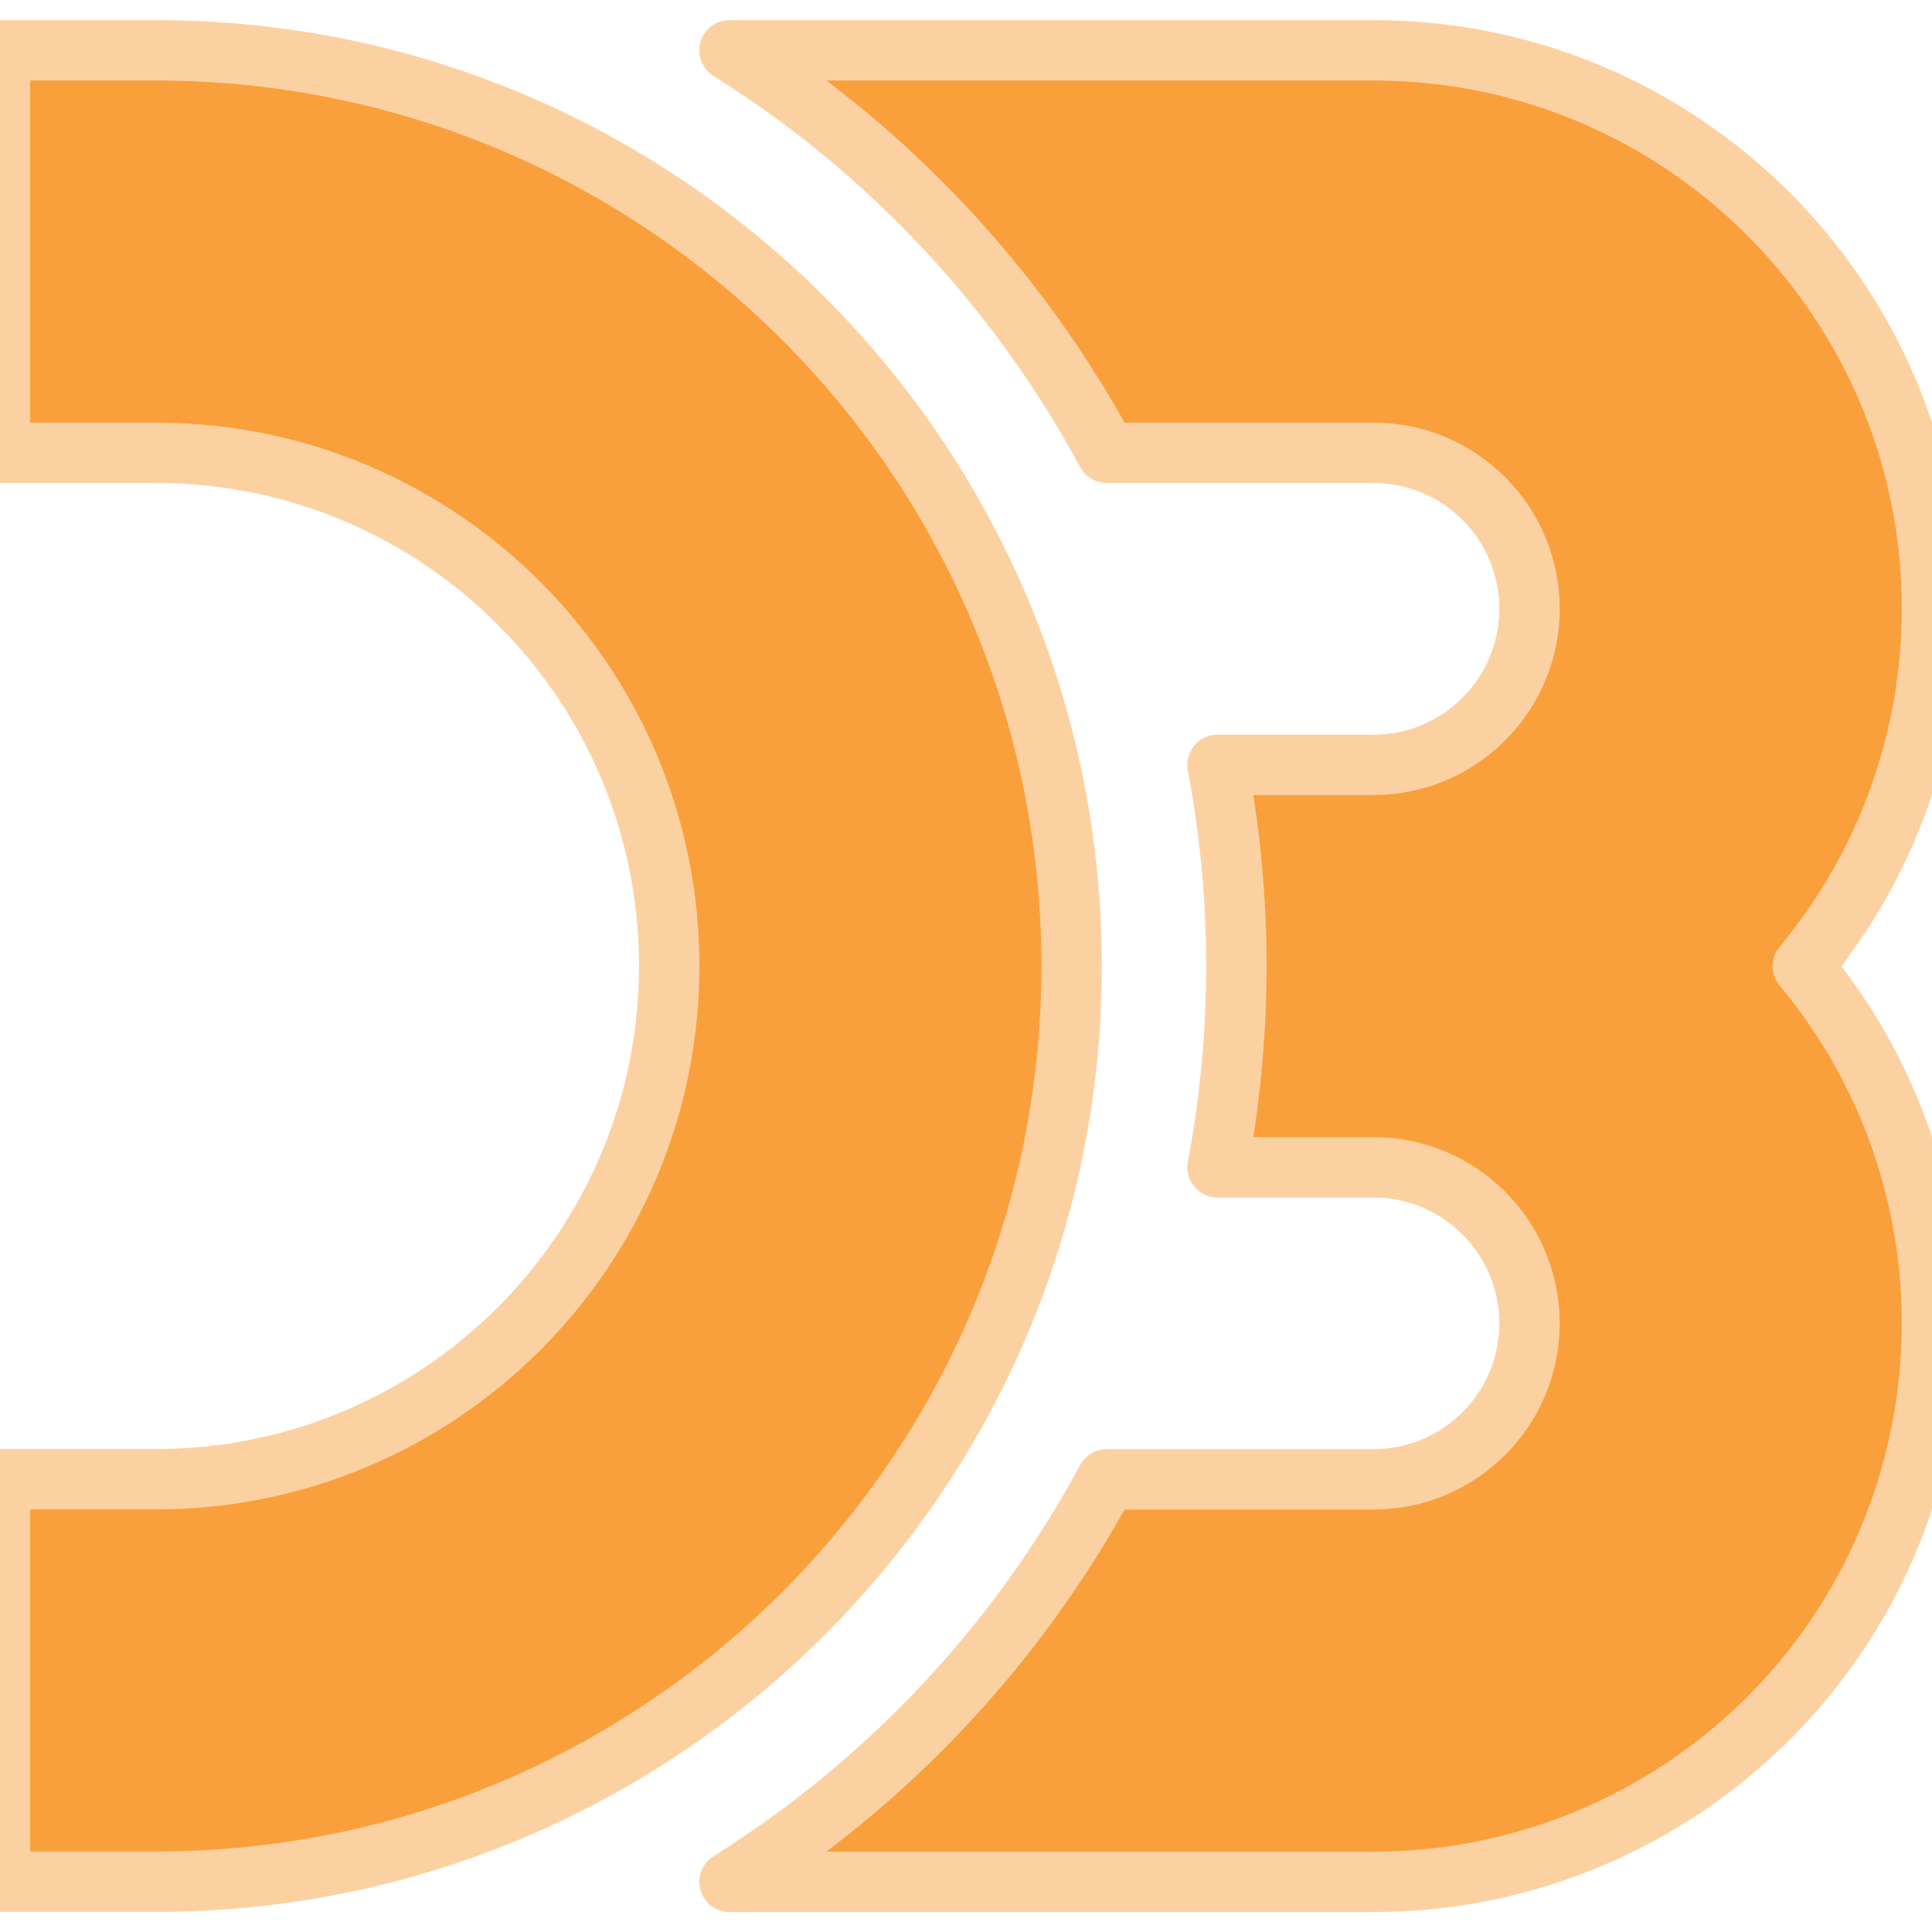
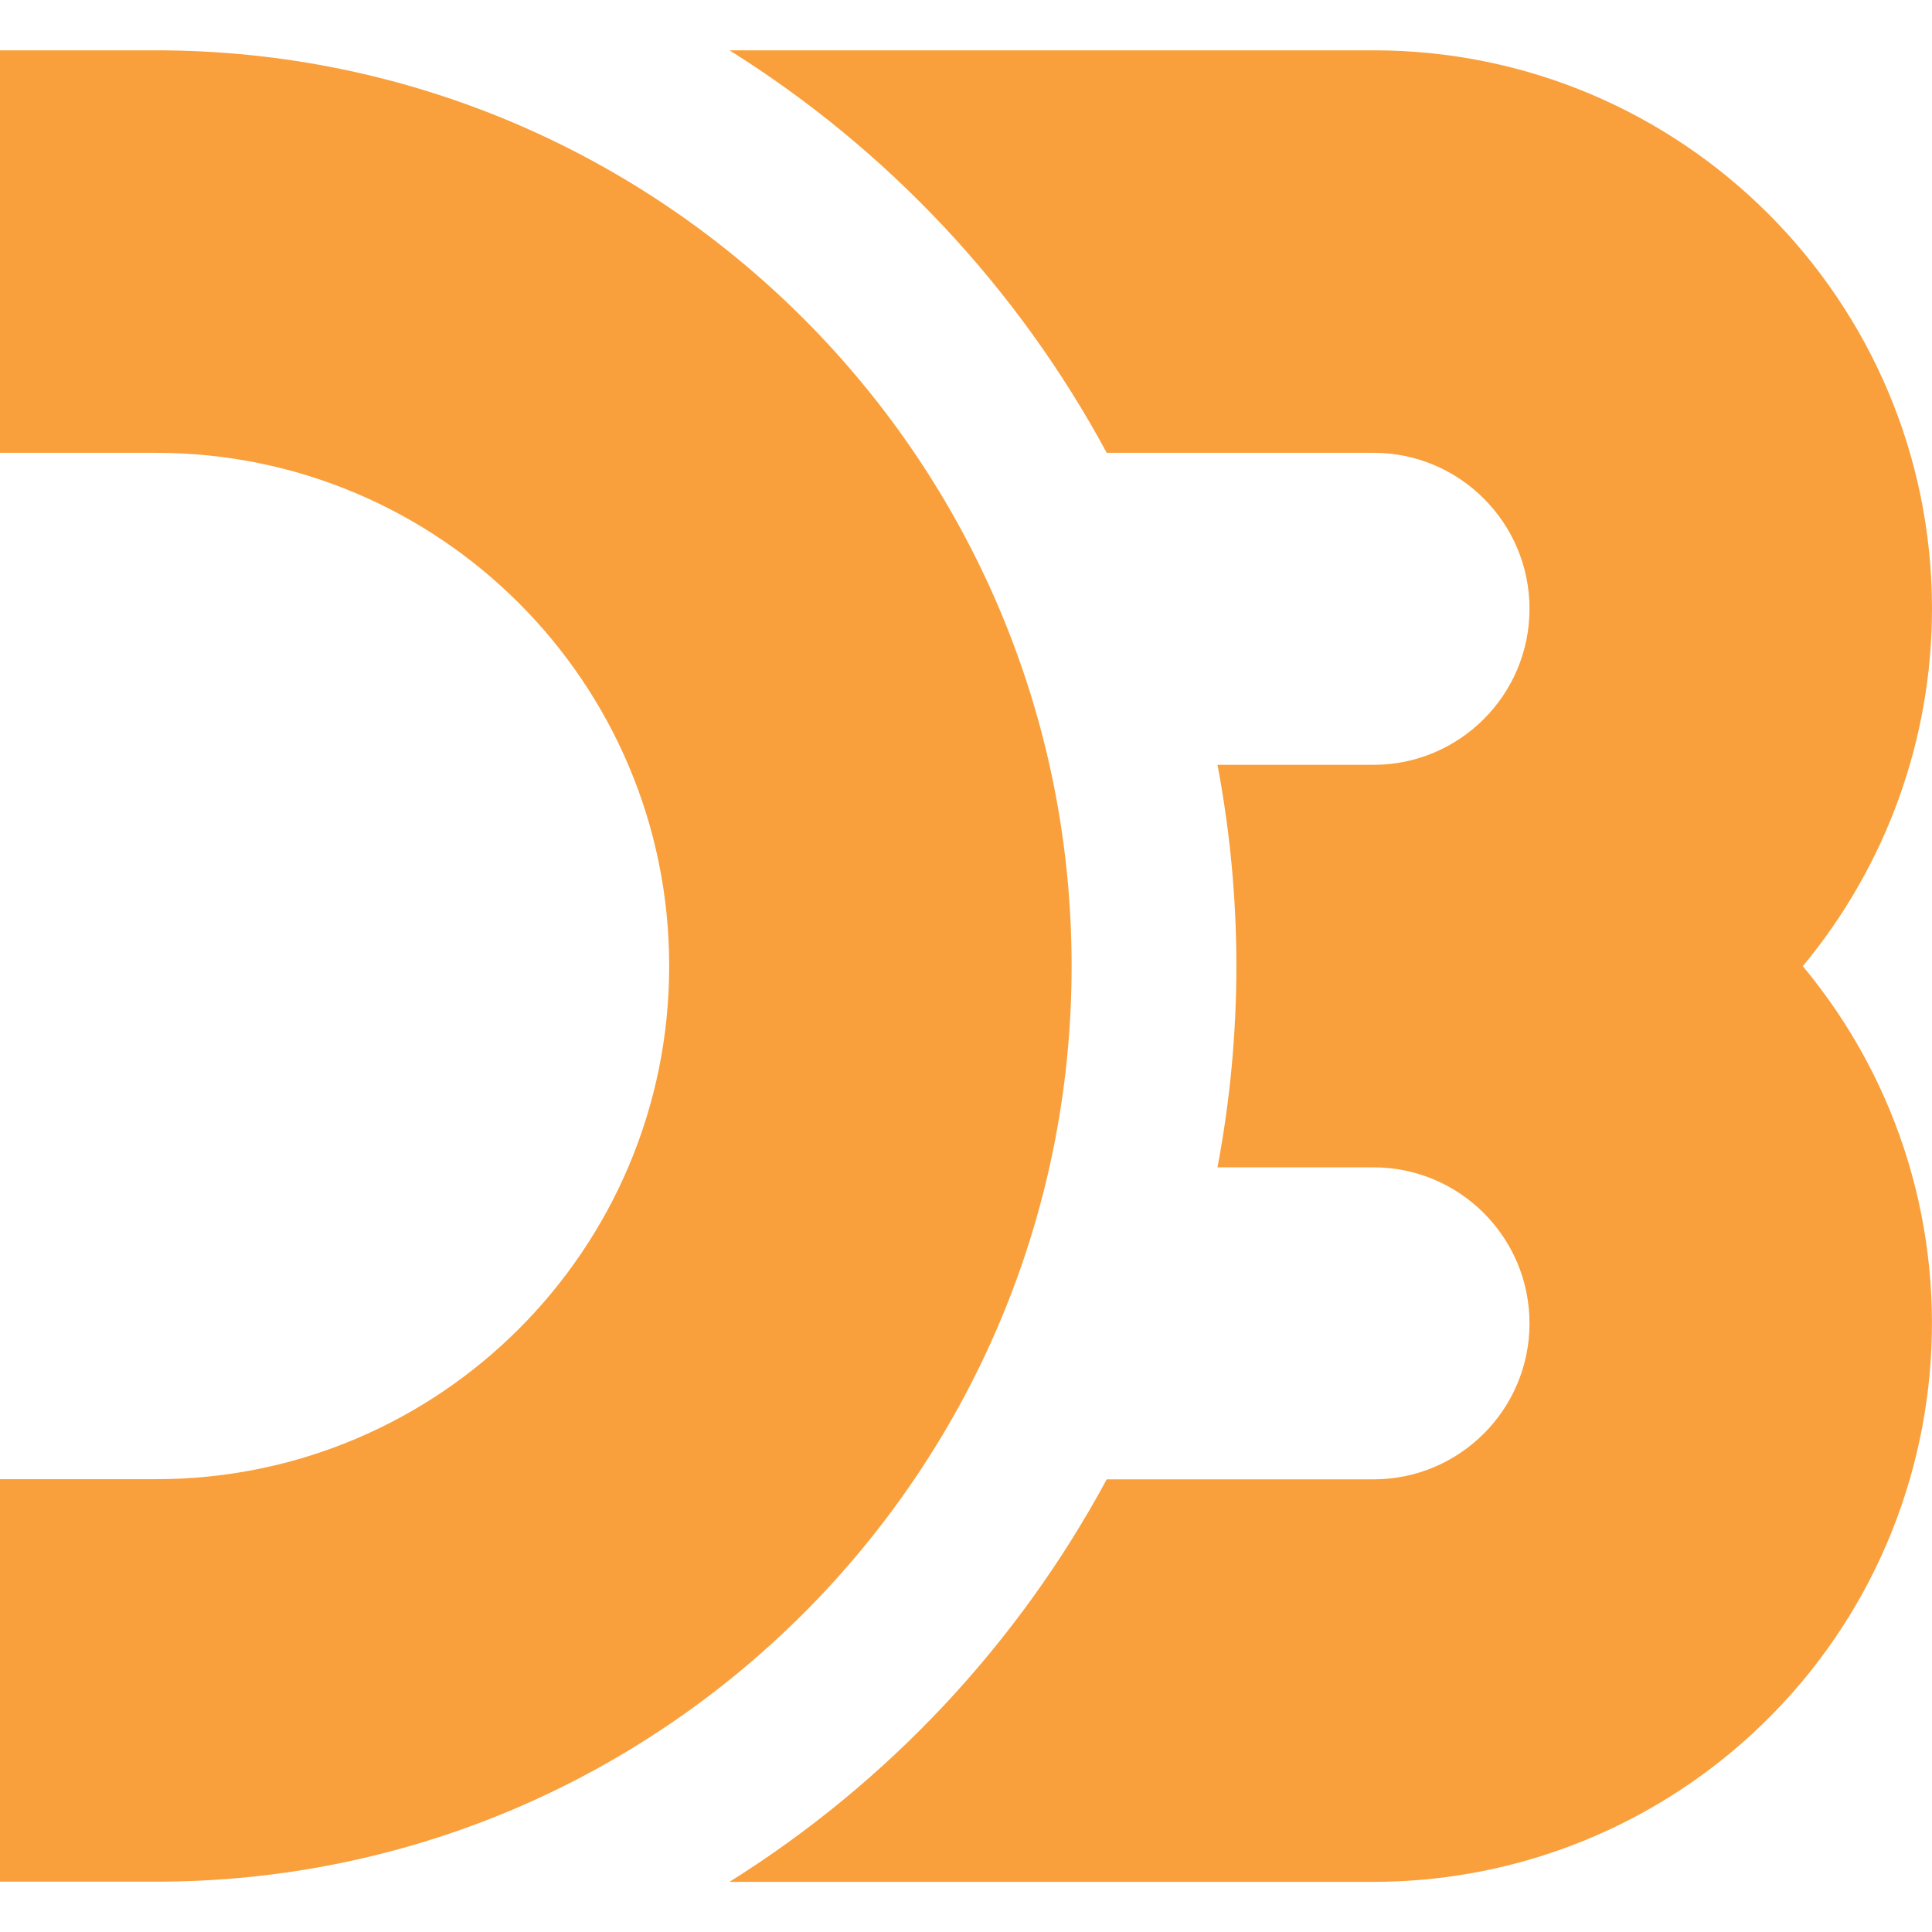
<svg xmlns="http://www.w3.org/2000/svg" viewBox="0 0 24 24" role="img" aria-label="D3.js">
-   <style>@keyframes tss_d3_fl{0%{fill-opacity:0.28}36%,84%{fill-opacity:1}100%{fill-opacity:0.28}}.tss_d3_fl{animation:tss_d3_fl 3.6s cubic-bezier(0.22,1,0.36,1) infinite}@keyframes tss_d3_sp0{0%,0%{stroke-dashoffset:100;stroke-opacity:1}30%,78%{stroke-dashoffset:0;stroke-opacity:0.25}100%{stroke-dashoffset:-100;stroke-opacity:1}}.tss_d3_sp0{stroke-dasharray:100;animation:tss_d3_sp0 3.6s cubic-bezier(0.22,1,0.36,1) infinite}@keyframes tss_d3_sp1{0%,6%{stroke-dashoffset:100;stroke-opacity:1}35%,78%{stroke-dashoffset:0;stroke-opacity:0.25}100%{stroke-dashoffset:-100;stroke-opacity:1}}.tss_d3_sp1{stroke-dasharray:100;animation:tss_d3_sp1 3.6s cubic-bezier(0.22,1,0.36,1) infinite}@media (prefers-reduced-motion: reduce){.tss_d3_fl{animation:none!important;fill-opacity:1!important}.tss_d3_sp0{animation:none!important;stroke-dashoffset:0!important;stroke-opacity:0!important}.tss_d3_sp1{animation:none!important;stroke-dashoffset:0!important;stroke-opacity:0!important}}</style>
-   <path class="tss_d3_fl" fill="#F9A03C" fill-rule="evenodd" d="M13.312 12C13.312 5.718 8.22.625 1.937.625H0v5h1.938c3.521 0 6.375 2.854 6.375 6.375s-2.854 6.375-6.375 6.375H0v5h1.938c6.281 0 11.374-5.093 11.374-11.375zM24 7.563C24 3.731 20.893.625 17.062.625h-8a13.415 13.415 0 0 1 4.686 5h3.314c1.069 0 1.938.868 1.938 1.938 0 1.07-.869 1.938-1.938 1.938h-1.938c.313 1.652.313 3.348 0 5h1.938c1.068 0 1.938.867 1.938 1.938s-.869 1.938-1.938 1.938h-3.314a13.415 13.415 0 0 1-4.686 5h8c1.621 0 3.191-.568 4.438-1.605 2.943-2.45 3.346-6.824.895-9.77A6.946 6.946 0 0 0 24 7.563z" />
-   <path class="tss_d3_sp0" pathLength="100" fill="none" stroke="#FCD1A1" stroke-width="0.75" stroke-linecap="round" stroke-linejoin="round" d="M13.312 12 C13.312 5.718 8.22 0.625 1.937 0.625 H0 v5 h1.938 c3.521 0 6.375 2.854 6.375 6.375 s-2.854 6.375 -6.375 6.375 H0 v5 h1.938 c6.281 0 11.374 -5.093 11.374 -11.375 Z" />
-   <path class="tss_d3_sp1" pathLength="100" fill="none" stroke="#FCD1A1" stroke-width="0.75" stroke-linecap="round" stroke-linejoin="round" d="M24 7.563 C24 3.731 20.893 0.625 17.062 0.625 h-8 a13.415 13.415 0 0 1 4.686 5 h3.314 c1.069 0 1.938 0.868 1.938 1.938 c0 1.07 -0.869 1.938 -1.938 1.938 h-1.938 c0.313 1.652 0.313 3.348 0 5 h1.938 c1.068 0 1.938 0.867 1.938 1.938 s-0.869 1.938 -1.938 1.938 h-3.314 a13.415 13.415 0 0 1 -4.686 5 h8 c1.621 0 3.191 -0.568 4.438 -1.605 c2.943 -2.45 3.346 -6.824 0.895 -9.77 A6.946 6.946 0 0 0 24 7.563 Z" />
+   <style>@keyframes tss_d3_al{0%{opacity:0}4%,92%{opacity:1}98%,100%{opacity:0}}@keyframes tss_d3_pl{0%,58%{transform:scale(1)}79%{transform:scale(1.02)}100%{transform:scale(1)}}.tss_d3_al{animation:tss_d3_al 3.6s linear infinite}.tss_d3_pl{transform-box:fill-box;transform-origin:50% 50%;animation:tss_d3_pl 3.6s ease-in-out infinite}@keyframes tss_d3_pt0{0%,0%{opacity:0;transform:translateY(6px)}38%,100%{opacity:1;transform:translateY(0)}}.tss_d3_pt0{transform-box:fill-box;transform-origin:50% 100%;animation:tss_d3_pt0 3.6s cubic-bezier(.22,1,.36,1) infinite}@keyframes tss_d3_pt1{0%,19%{opacity:0;transform:translateY(6px)}38%,100%{opacity:1;transform:translateY(0)}}.tss_d3_pt1{transform-box:fill-box;transform-origin:50% 100%;animation:tss_d3_pt1 3.6s cubic-bezier(.22,1,.36,1) infinite}@media (prefers-reduced-motion: reduce){.tss_d3_al,.tss_d3_pl{animation:none!important}.tss_d3_al{opacity:1!important}.tss_d3_pl{transform:none!important}.tss_d3_pt0{animation:none!important;opacity:1!important;transform:none!important}.tss_d3_pt1{animation:none!important;opacity:1!important;transform:none!important}}</style>
+   <g class="tss_d3_al">
+     <g class="tss_d3_pl">
+       <g class="tss_d3_pt0">
+         <path fill="#F9A03C" fill-rule="evenodd" d="M13.312 12 C13.312 5.718 8.22 0.625 1.937 0.625 H0 v5 h1.938 c3.521 0 6.375 2.854 6.375 6.375 s-2.854 6.375 -6.375 6.375 H0 v5 h1.938 c6.281 0 11.374 -5.093 11.374 -11.375 Z" />
+       </g>
+       <g class="tss_d3_pt1">
+         <path fill="#F9A03C" fill-rule="evenodd" d="M24 7.563 C24 3.731 20.893 0.625 17.062 0.625 h-8 a13.415 13.415 0 0 1 4.686 5 h3.314 c1.069 0 1.938 0.868 1.938 1.938 c0 1.07 -0.869 1.938 -1.938 1.938 h-1.938 c0.313 1.652 0.313 3.348 0 5 h1.938 c1.068 0 1.938 0.867 1.938 1.938 s-0.869 1.938 -1.938 1.938 h-3.314 a13.415 13.415 0 0 1 -4.686 5 h8 c1.621 0 3.191 -0.568 4.438 -1.605 c2.943 -2.45 3.346 -6.824 0.895 -9.77 A6.946 6.946 0 0 0 24 7.563 Z" />
+       </g>
+     </g>
+   </g>
</svg>
